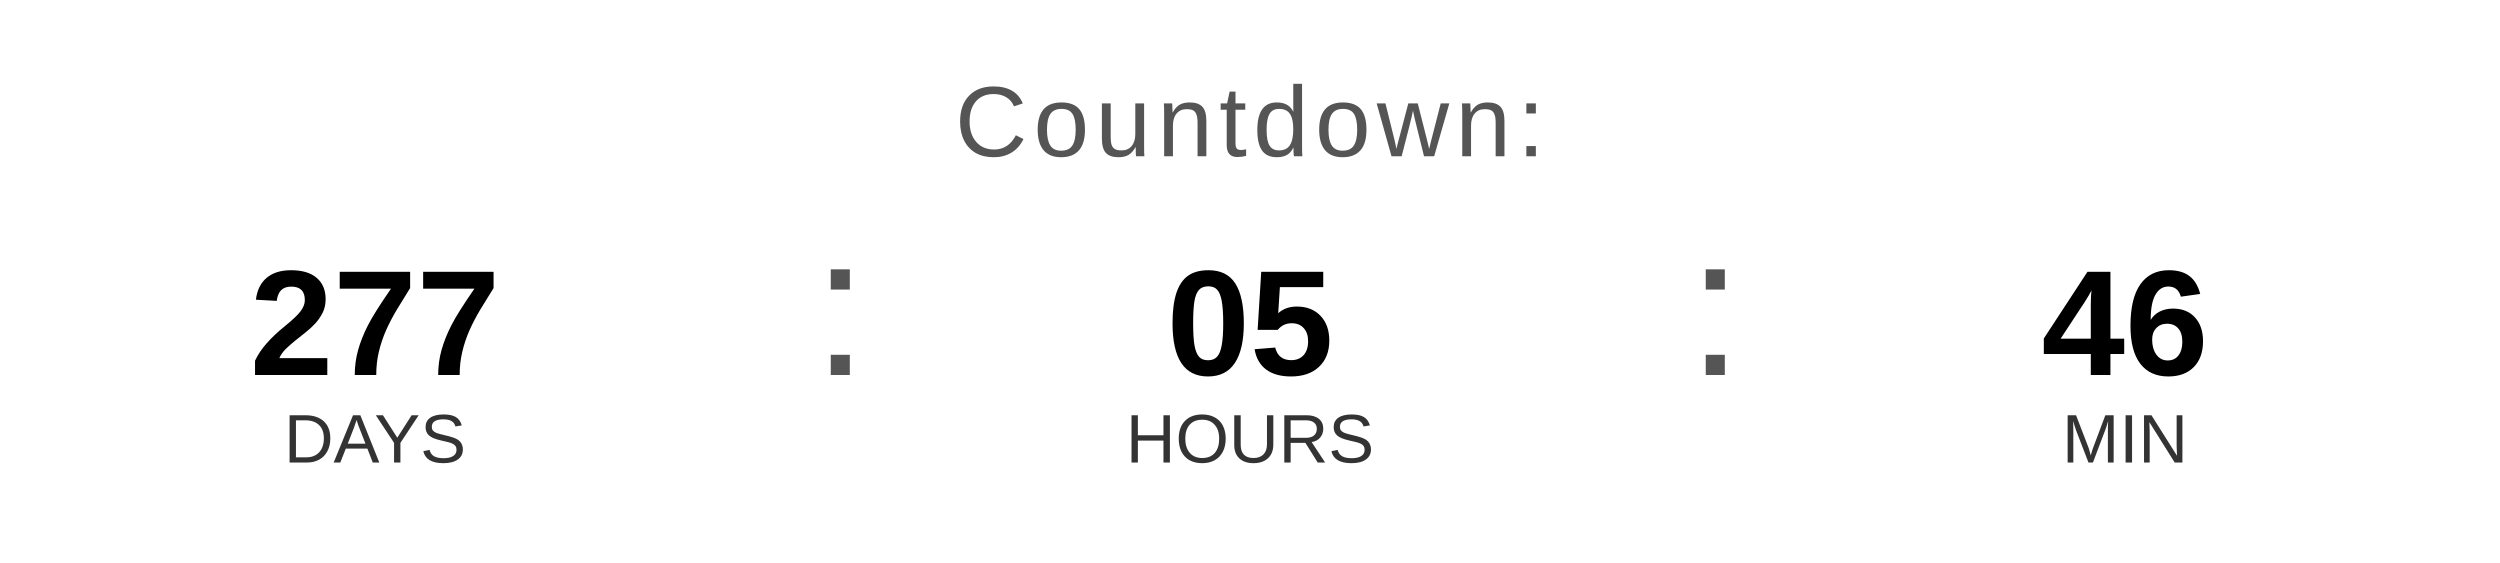
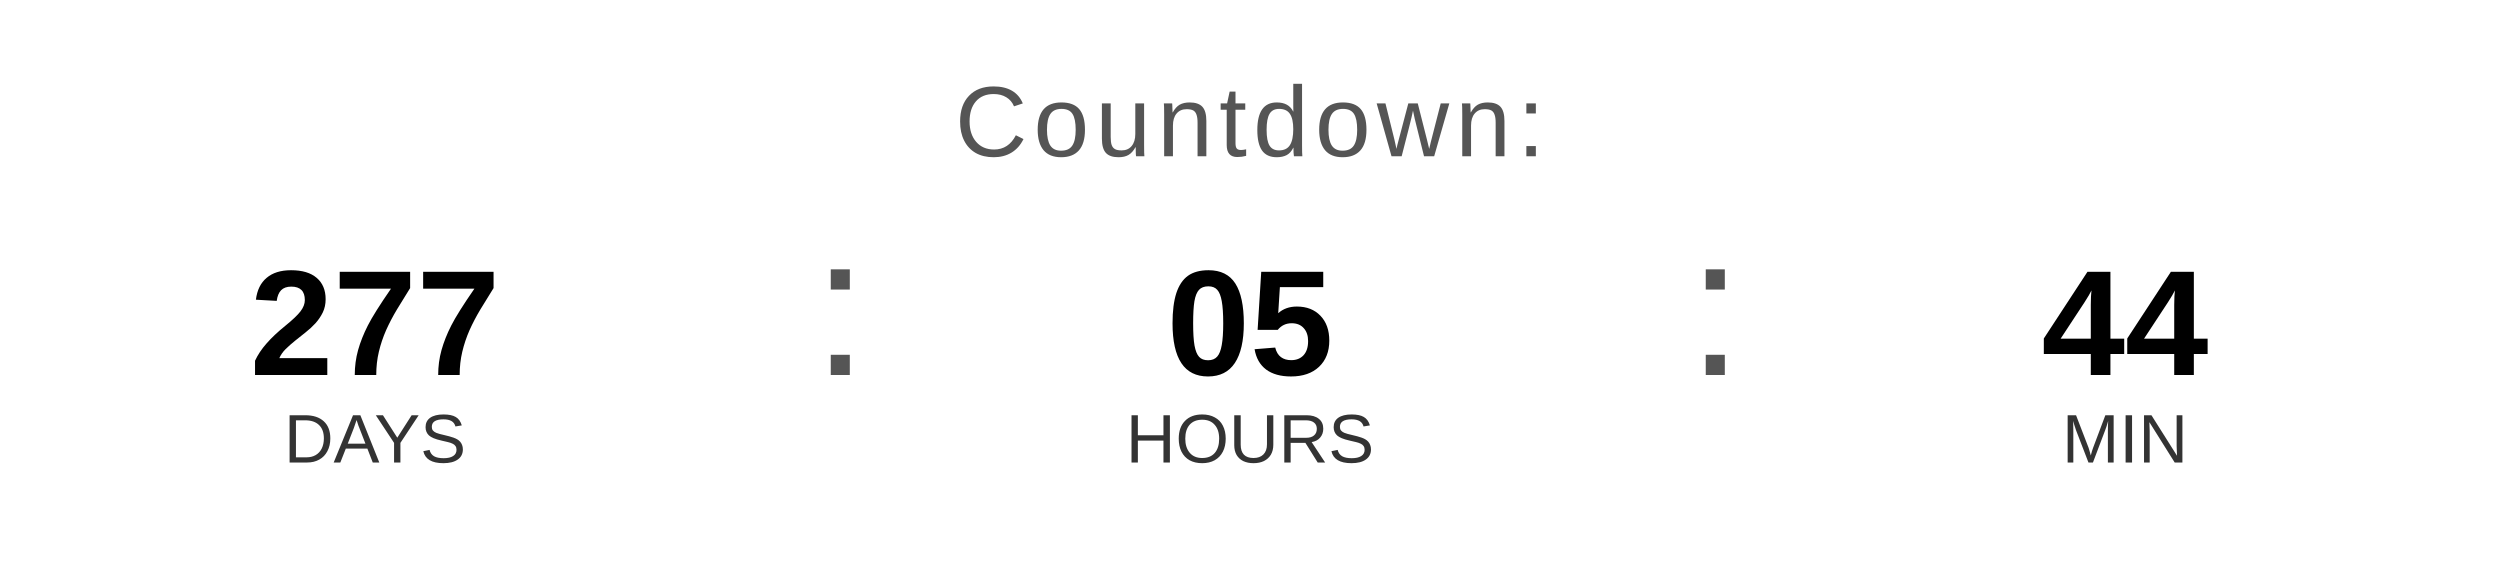
<svg xmlns="http://www.w3.org/2000/svg" width="400" height="90" viewBox="0 0 400 90">
  <text x="200" y="25" font-family="Arial, Helvetica, sans-serif" font-size="16" fill="#555555" text-anchor="middle" letter-spacing="1">
    Countdown:
  </text>
  <text x="60" y="60" font-family="Arial, Helvetica, sans-serif" font-size="24" font-weight="bold" fill="#000000" text-anchor="middle">277</text>
  <text x="60" y="74" font-family="Arial, Helvetica, sans-serif" font-size="11" fill="#333333" text-anchor="middle">DAYS</text>
  <text x="130" y="60" font-family="Arial, sans-serif" font-size="32" fill="#555555">:</text>
  <text x="200" y="60" font-family="Arial, Helvetica, sans-serif" font-size="24" font-weight="bold" fill="#000000" text-anchor="middle">05</text>
  <text x="200" y="74" font-family="Arial, Helvetica, sans-serif" font-size="11" fill="#333333" text-anchor="middle">HOURS</text>
  <text x="270" y="60" font-family="Arial, sans-serif" font-size="32" fill="#555555">:</text>
-   <text x="340" y="60" font-family="Arial, Helvetica, sans-serif" font-size="24" font-weight="bold" fill="#000000" text-anchor="middle">46</text>
+   <text x="340" y="60" font-family="Arial, Helvetica, sans-serif" font-size="24" font-weight="bold" fill="#000000" text-anchor="middle">44</text>
  <text x="340" y="74" font-family="Arial, Helvetica, sans-serif" font-size="11" fill="#333333" text-anchor="middle">MIN</text>
</svg>
